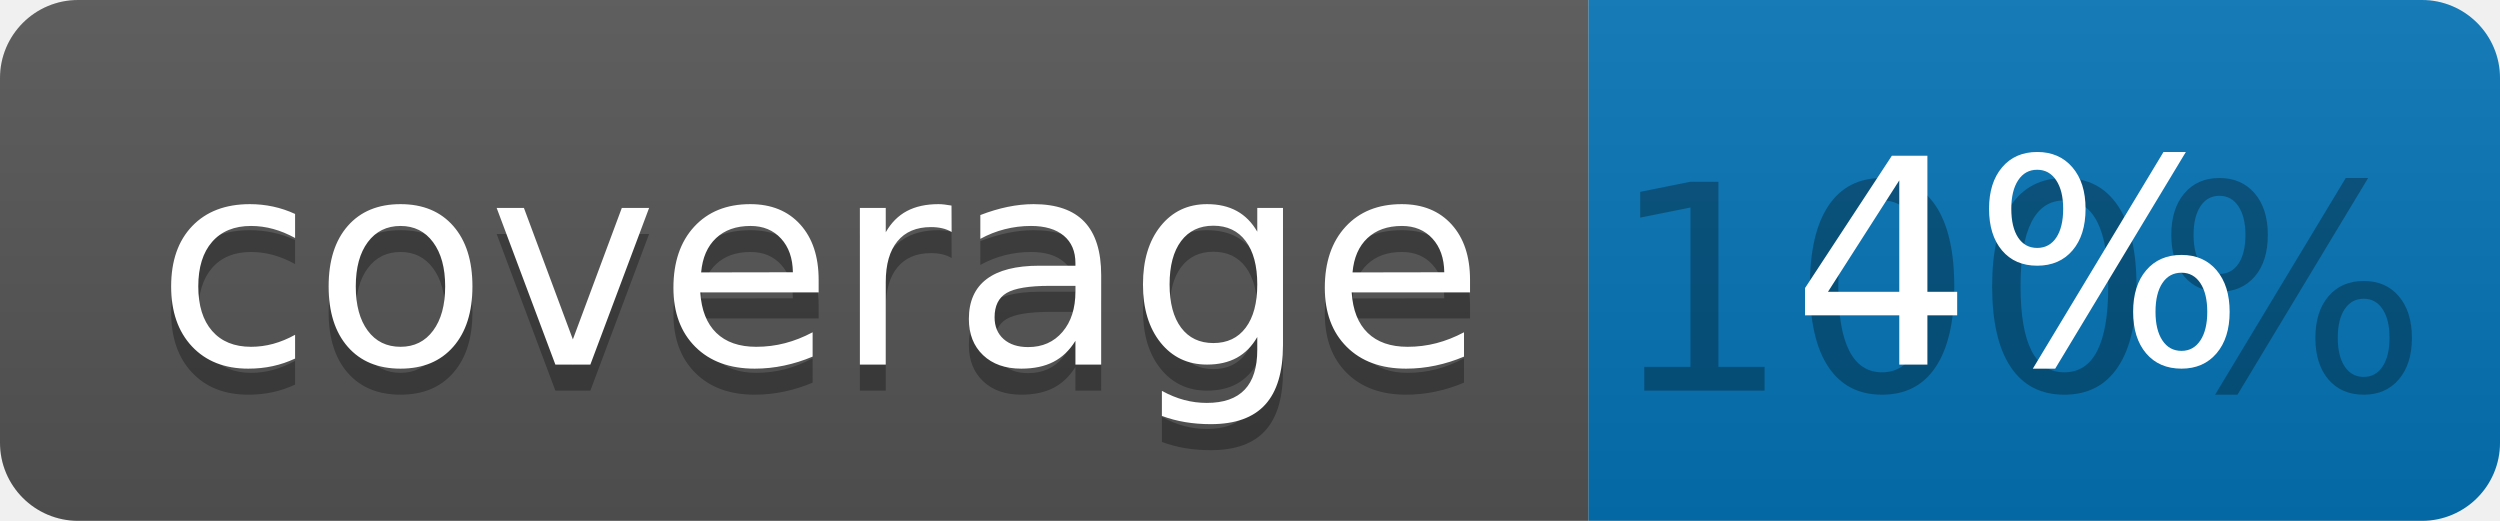
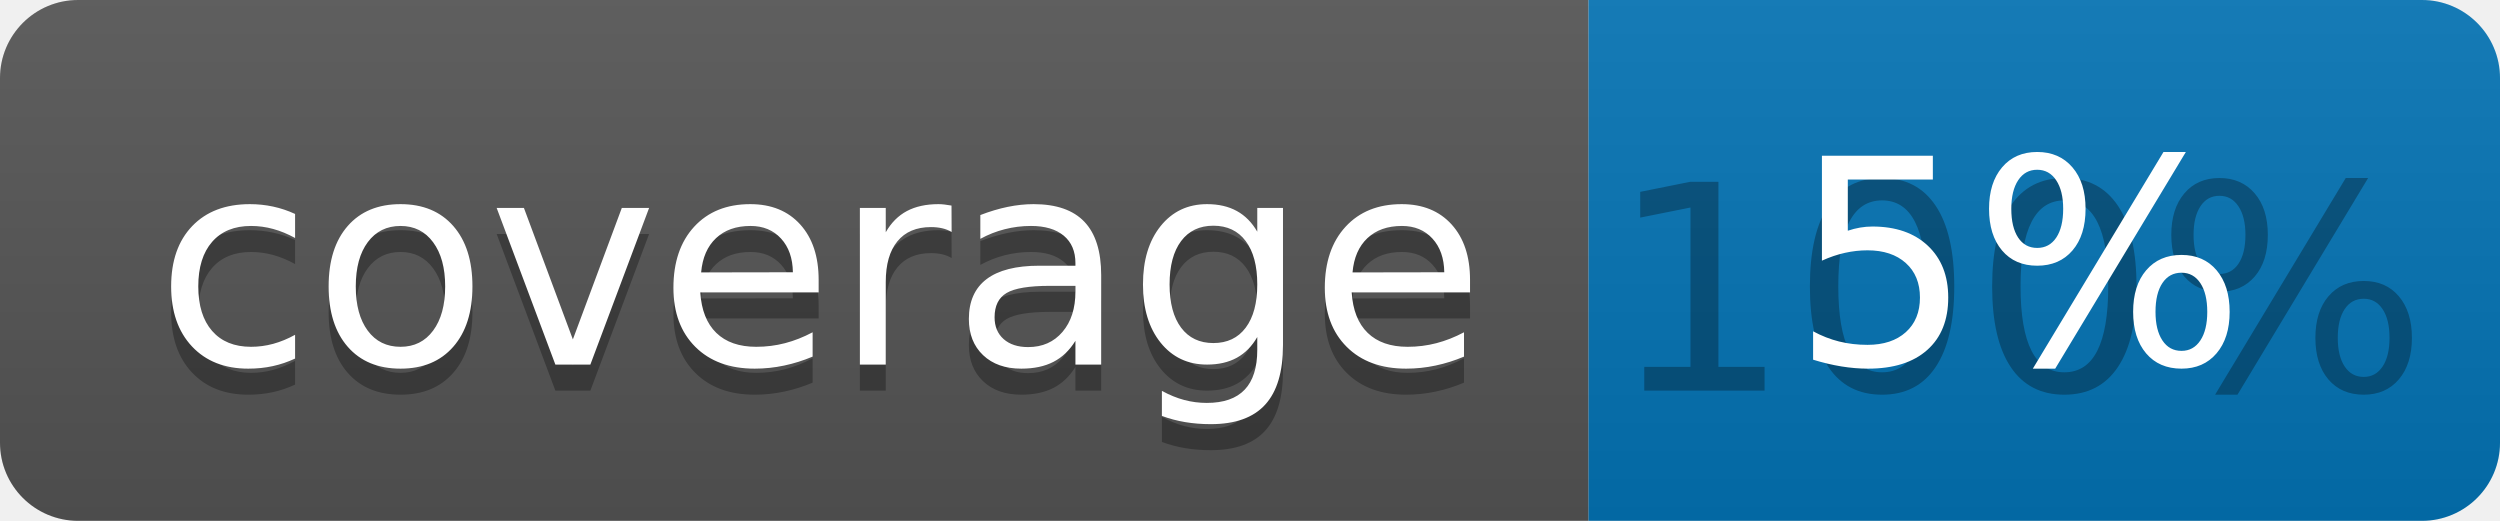
<svg xmlns="http://www.w3.org/2000/svg" width="96" height="20">
  <linearGradient id="b" x2="0" y2="100%">
    <stop offset="0" stop-color="#bbb" stop-opacity=".1" />
    <stop offset="1" stop-opacity=".1" />
  </linearGradient>
  <clipPath id="a">
    <rect width="96" height="20" rx="3" fill="#fff" />
  </clipPath>
  <g clip-path="url(#a)">
    <path fill="#555" d="M0 0h61v20H0z" />
    <path fill="#0374B5" d="M61 0h35v20H61z" />
    <path fill="url(#b)" d="M0 0h96v20H0z" />
  </g>
  <g fill="#fff" text-anchor="middle" font-family="DejaVu Sans,Verdana,Geneva,sans-serif" font-size="110">
    <text x="315" y="150" fill="#010101" fill-opacity=".3" transform="scale(.1)" textLength="510">coverage</text>
    <text x="315" y="140" transform="scale(.1)" textLength="510">coverage</text>
    <text x="775" y="150" fill="#010101" fill-opacity=".3" transform="scale(.1)" textLength="250">100%</text>
-     <text x="775" y="140" transform="scale(.1)" textLength="250">4%</text>
+     <text x="775" y="140" transform="scale(.1)" textLength="250">5%</text>
  </g>
</svg>
